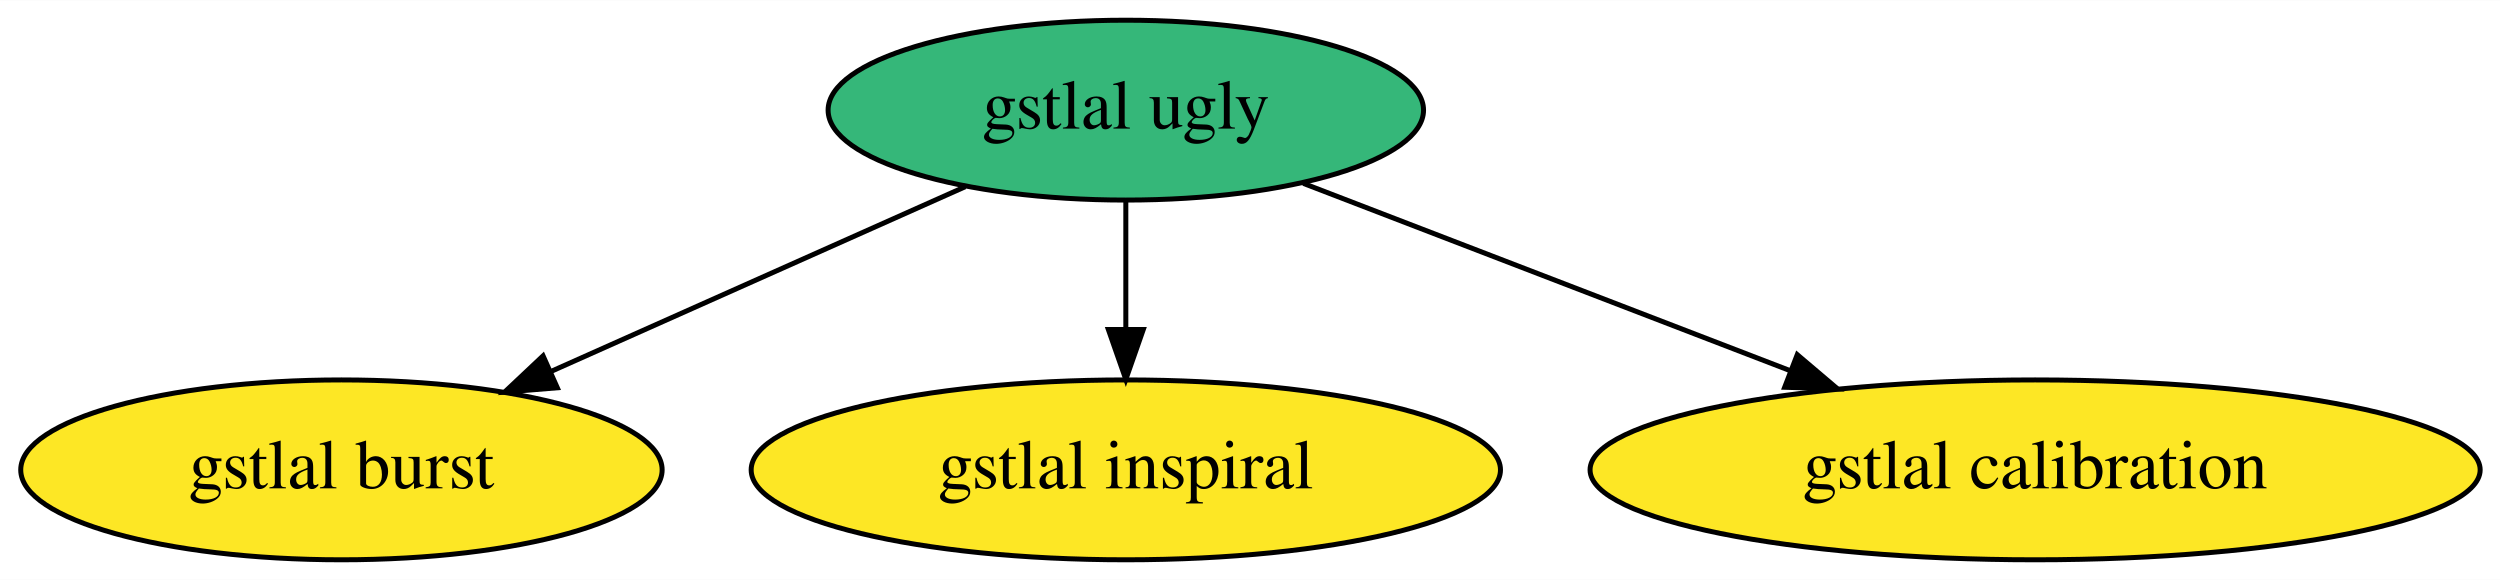
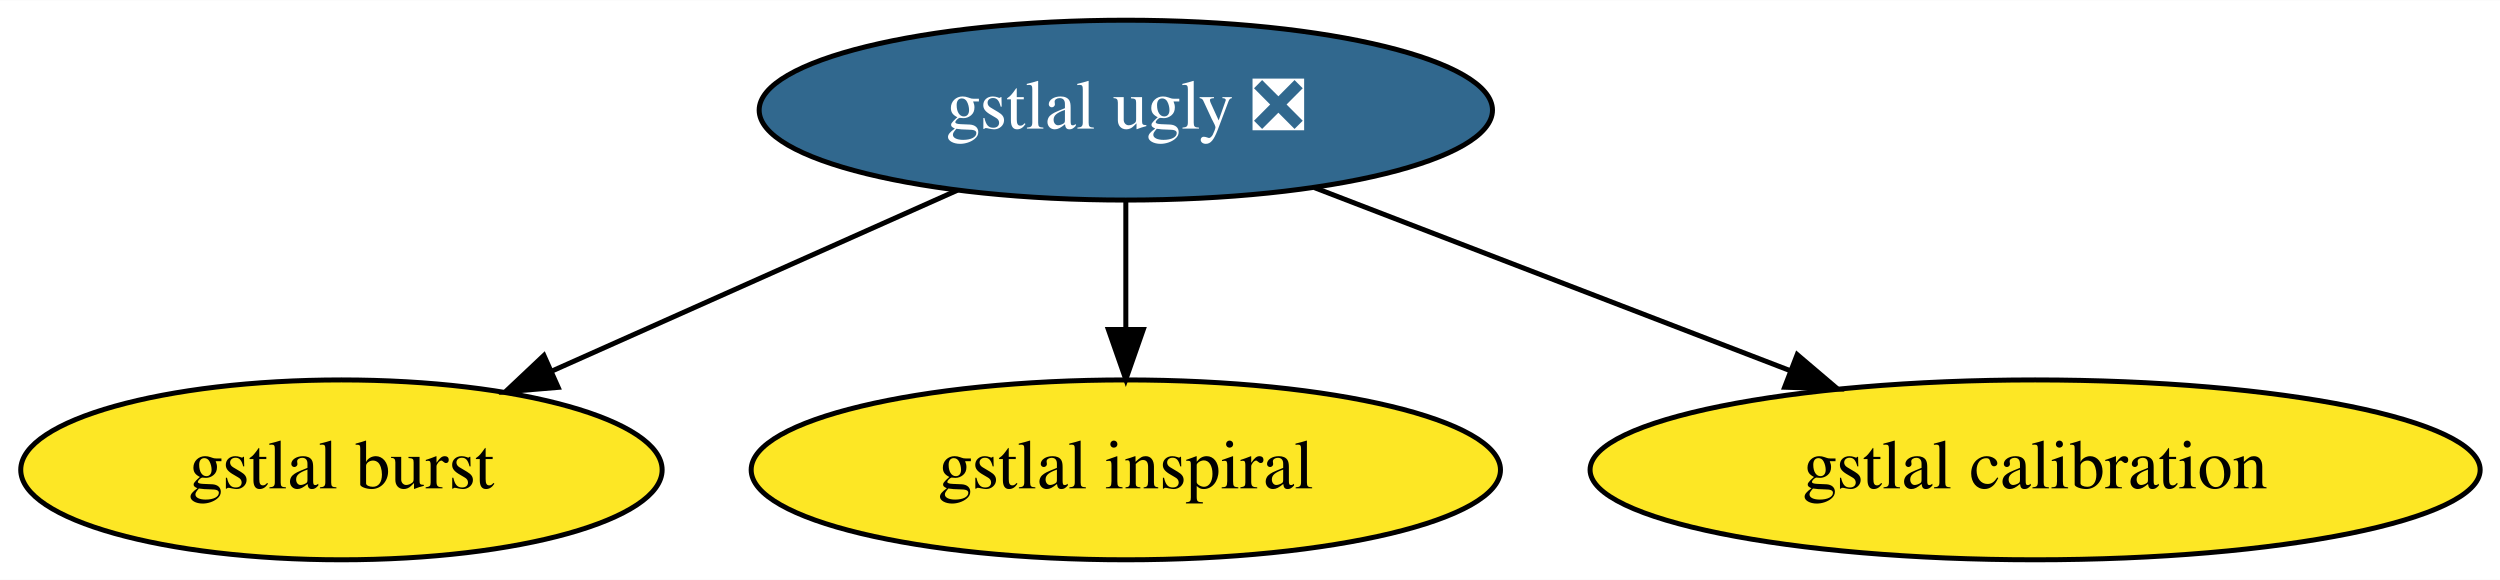
<svg xmlns="http://www.w3.org/2000/svg" xmlns:xlink="http://www.w3.org/1999/xlink" width="500pt" height="116pt" viewBox="0.00 0.00 500.39 116.00">
  <g id="graph0" class="graph" transform="scale(1 1) rotate(0) translate(4 112)">
    <polygon fill="white" stroke="none" points="-4,4 -4,-112 496.39,-112 496.39,4 -4,4" />
    <g id="node1" class="node">
      <g id="a_node1">
-         <a xlink:href="https://github.com/conda-forge/gstlal-ugly-feedstock" xlink:title="gstlal ugly">
-           <ellipse fill="#35b779" stroke="black" cx="221.34" cy="-90" rx="59.59" ry="18" />
-           <text text-anchor="middle" x="221.34" y="-86.3" font-family="Times,serif" font-size="14.00">gstlal ugly</text>
+         <a xlink:href="https://github.com/conda-forge/gstlal-ugly-feedstock/pull/17" xlink:title="gstlal ugly ❎">
+           <ellipse fill="#31688e" stroke="black" cx="221.34" cy="-90" rx="73.39" ry="18" />
+           <text text-anchor="middle" x="221.34" y="-86.3" font-family="Times,serif" font-size="14.00" fill="white">gstlal ugly ❎</text>
        </a>
      </g>
    </g>
    <g id="node2" class="node">
      <g id="a_node2">
        <a xlink:href="https://github.com/conda-forge/gstlal-burst-feedstock" xlink:title="gstlal burst">
          <ellipse fill="#fde725" stroke="black" cx="64.34" cy="-18" rx="64.19" ry="18" />
          <text text-anchor="middle" x="64.34" y="-14.3" font-family="Times,serif" font-size="14.00">gstlal burst</text>
        </a>
      </g>
    </g>
    <g id="edge1" class="edge">
-       <path fill="none" stroke="black" d="M189.19,-74.67C165.22,-63.98 132.27,-49.29 106.24,-37.68" />
-       <polygon fill="black" stroke="black" points="107.55,-34.43 96.99,-33.56 104.7,-40.82 107.55,-34.43" />
+       <path fill="none" stroke="black" d="M187.66,-73.98C163.94,-63.4 131.99,-49.16 106.56,-37.82" />
+       <polygon fill="black" stroke="black" points="107.72,-34.51 97.16,-33.63 104.87,-40.9 107.72,-34.51" />
    </g>
    <g id="node3" class="node">
      <g id="a_node3">
        <a xlink:href="https://github.com/conda-forge/gstlal-inspiral-feedstock" xlink:title="gstlal inspiral">
          <ellipse fill="#fde725" stroke="black" cx="221.34" cy="-18" rx="74.99" ry="18" />
          <text text-anchor="middle" x="221.34" y="-14.3" font-family="Times,serif" font-size="14.00">gstlal inspiral</text>
        </a>
      </g>
    </g>
    <g id="edge3" class="edge">
      <path fill="none" stroke="black" d="M221.34,-71.7C221.34,-63.98 221.34,-54.71 221.34,-46.11" />
      <polygon fill="black" stroke="black" points="224.84,-46.1 221.34,-36.1 217.84,-46.1 224.84,-46.1" />
    </g>
    <g id="node4" class="node">
      <g id="a_node4">
        <a xlink:href="https://github.com/conda-forge/gstlal-calibration-feedstock" xlink:title="gstlal calibration">
          <ellipse fill="#fde725" stroke="black" cx="403.34" cy="-18" rx="89.08" ry="18" />
          <text text-anchor="middle" x="403.34" y="-14.3" font-family="Times,serif" font-size="14.00">gstlal calibration</text>
        </a>
      </g>
    </g>
    <g id="edge2" class="edge">
-       <path fill="none" stroke="black" d="M256.87,-75.34C284.59,-64.67 323.42,-49.74 354.14,-37.92" />
-       <polygon fill="black" stroke="black" points="355.73,-41.06 363.8,-34.21 353.21,-34.53 355.73,-41.06" />
+       <path fill="none" stroke="black" d="M259.05,-74.5C286.68,-63.87 324.41,-49.36 354.36,-37.84" />
+       <polygon fill="black" stroke="black" points="355.72,-41.07 363.79,-34.21 353.2,-34.54 355.72,-41.07" />
    </g>
  </g>
</svg>
